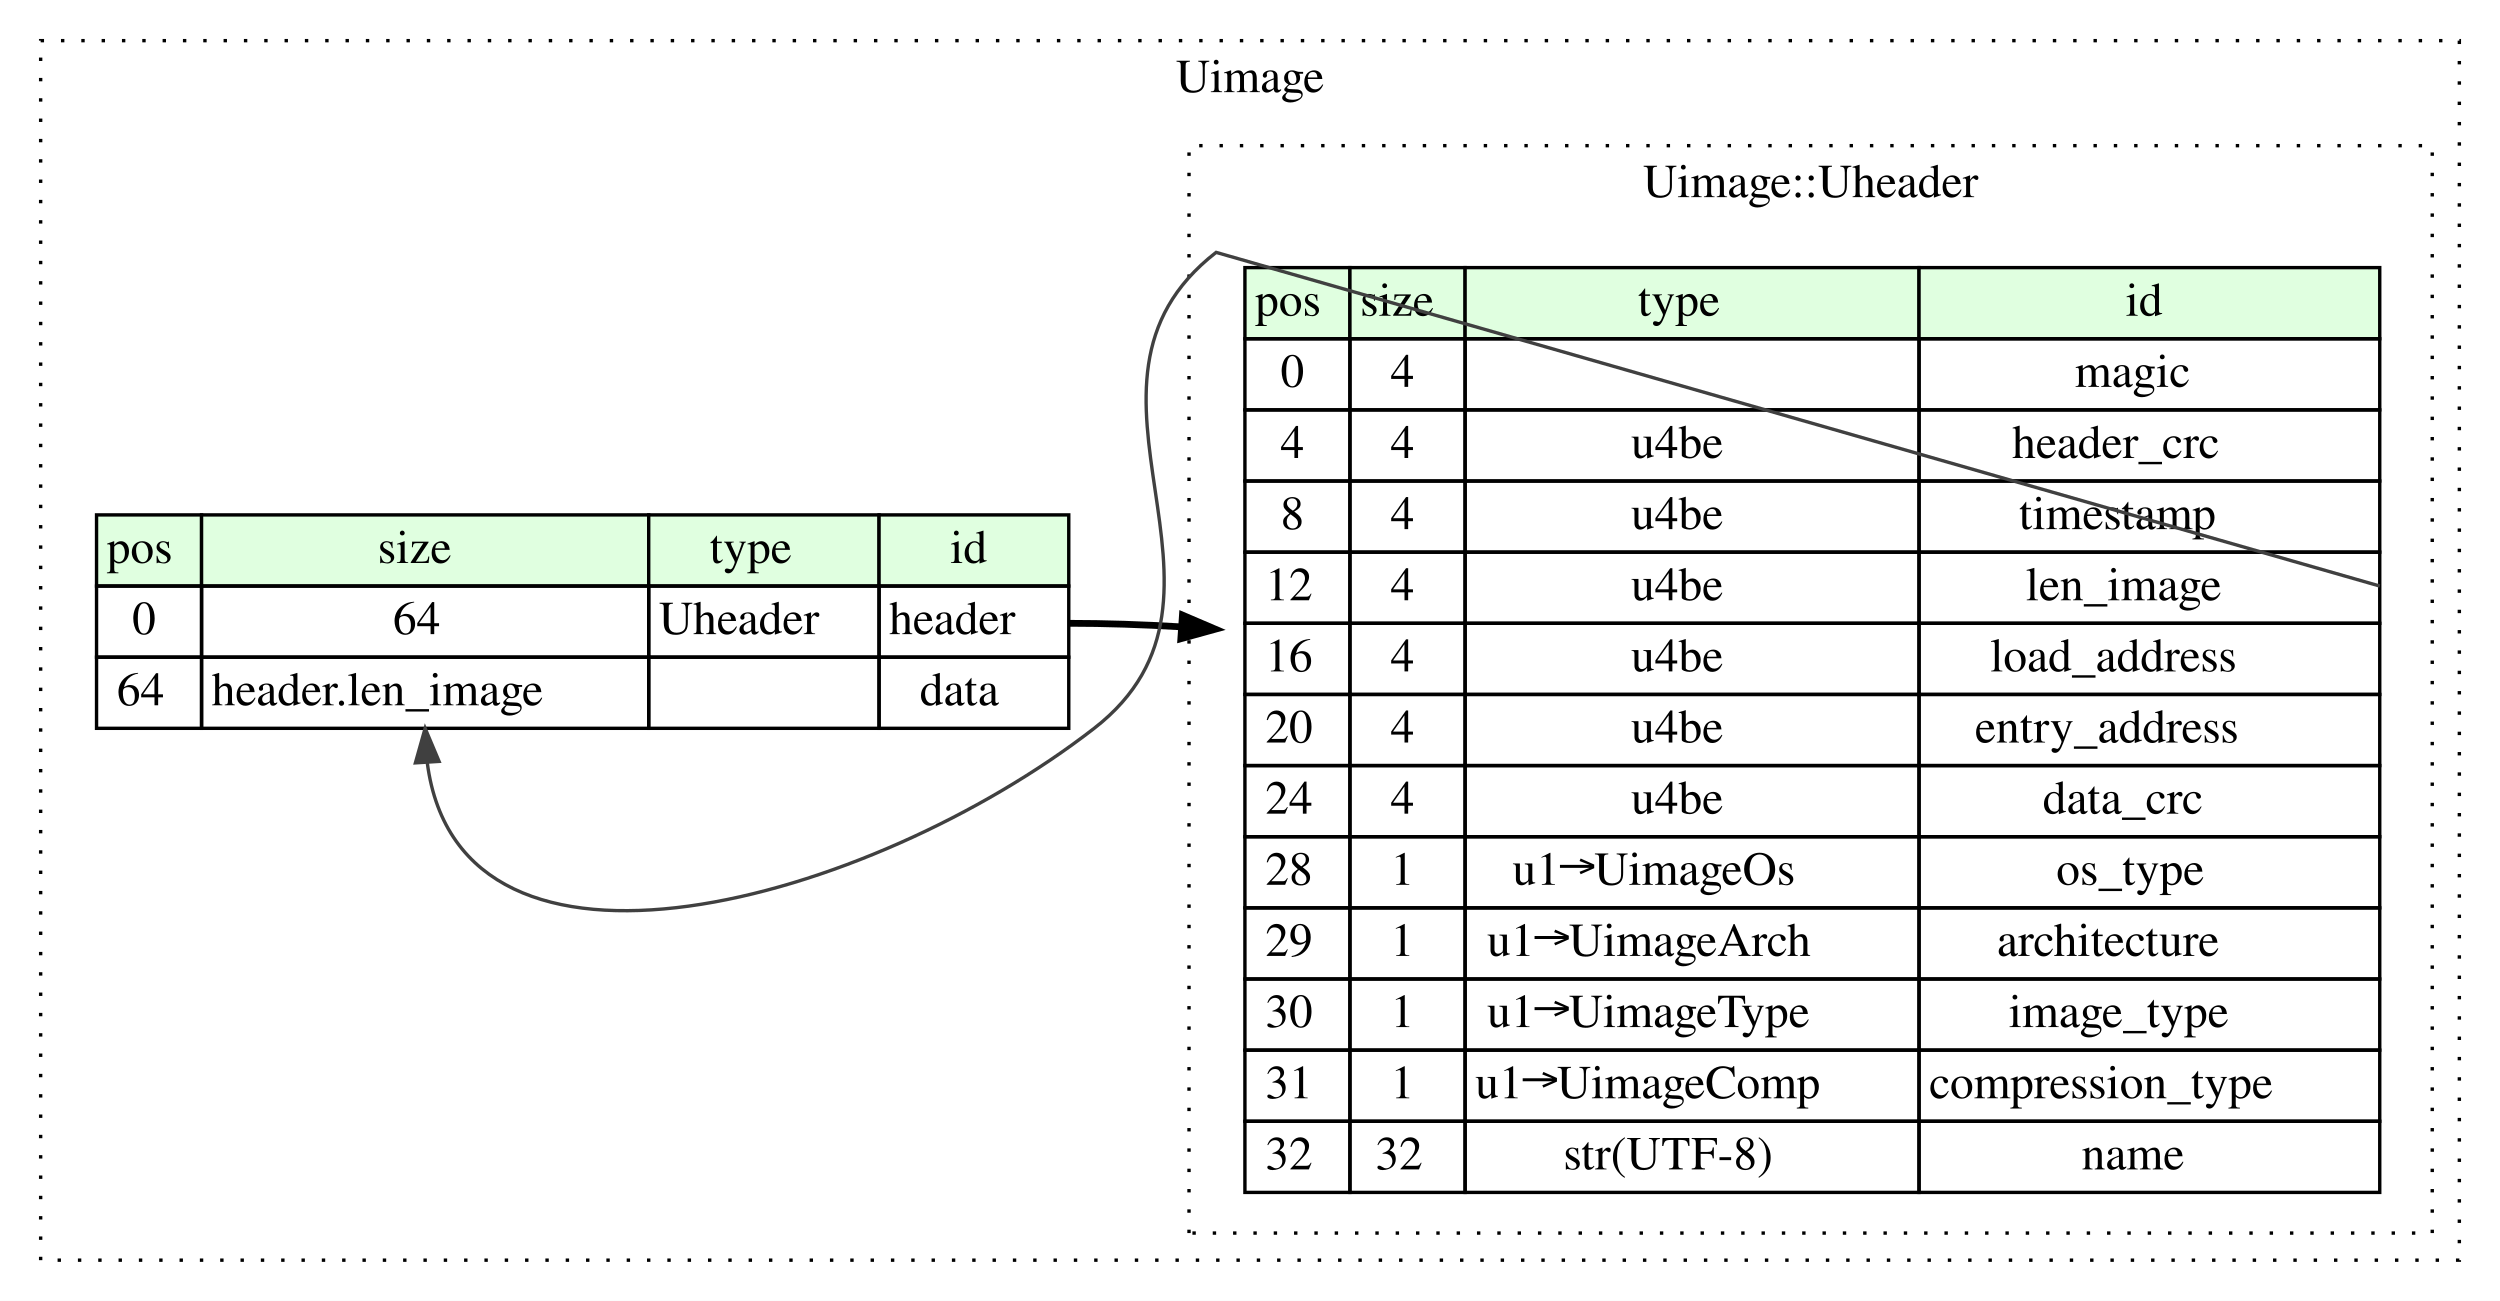
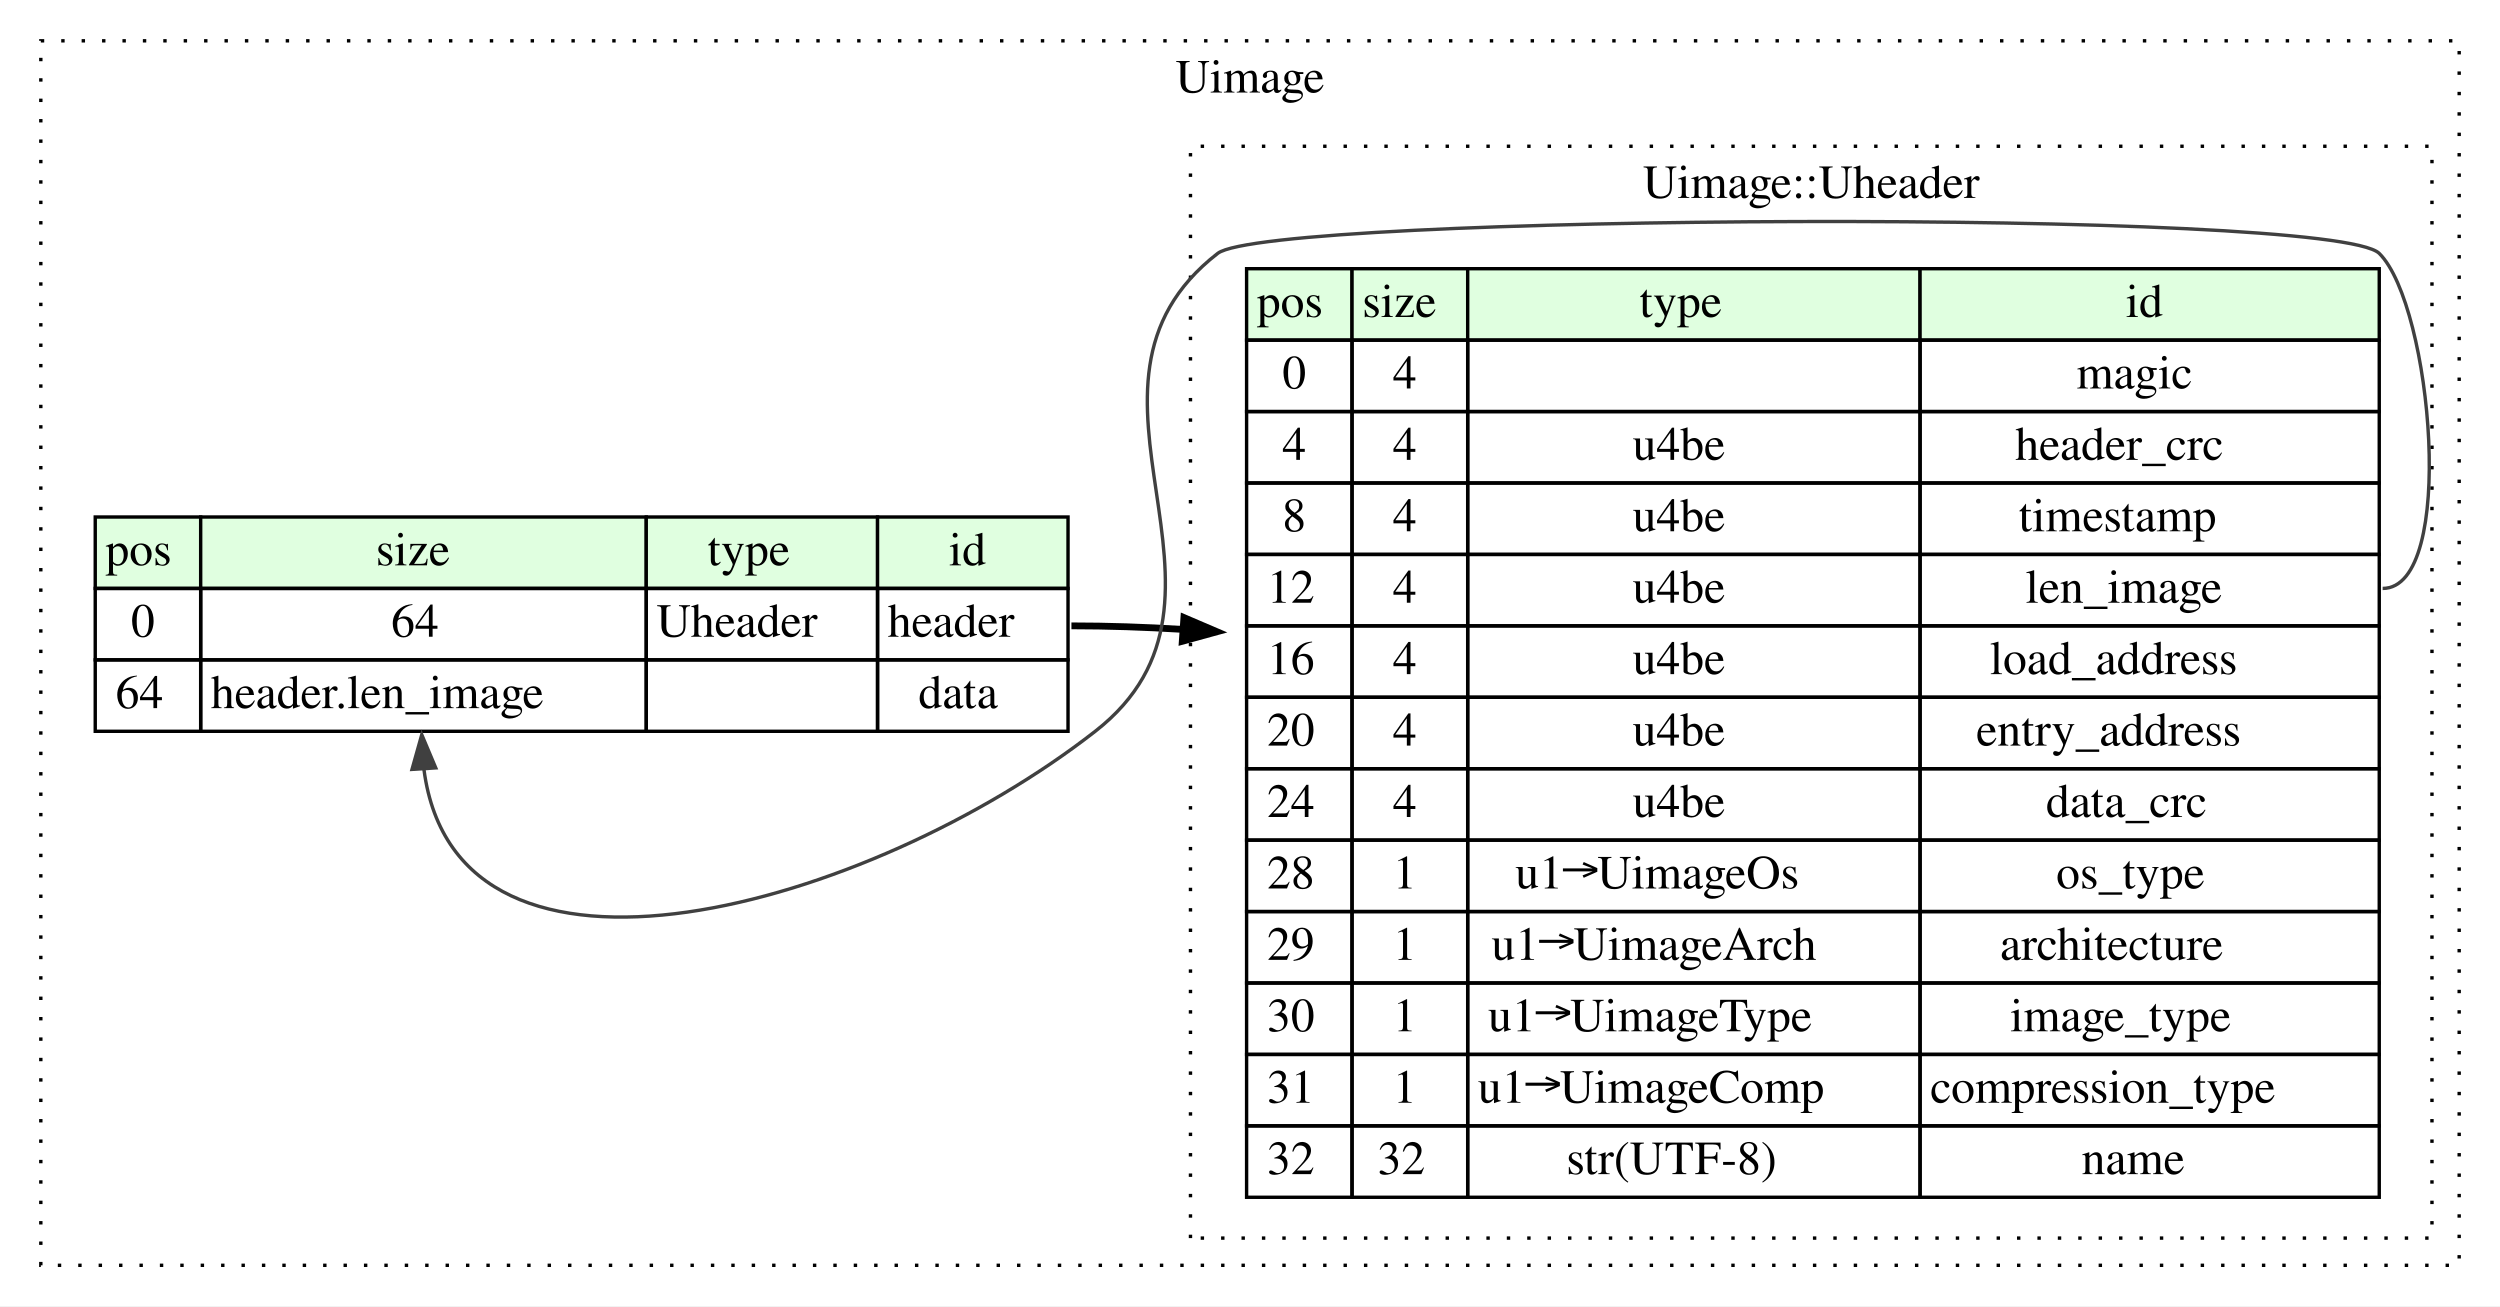
- <svg xmlns="http://www.w3.org/2000/svg" width="738pt" height="384pt" viewBox="0.00 0.00 738.00 384.00">
+ <svg xmlns="http://www.w3.org/2000/svg" width="735pt" height="384pt" viewBox="0.00 0.00 735.00 384.00">
  <g id="graph0" class="graph" transform="scale(1 1) rotate(0) translate(4 380)">
-     <polygon fill="#ffffff" stroke="transparent" points="-4,4 -4,-380 734,-380 734,4 -4,4" />
+     <polygon fill="white" stroke="transparent" points="-4,4 -4,-380 731,-380 731,4 -4,4" />
    <g id="clust1" class="cluster">
-       <polygon fill="none" stroke="#000000" stroke-dasharray="1,5" points="8,-8 8,-368 722,-368 722,-8 8,-8" />
-       <text text-anchor="middle" x="365" y="-352.8" font-family="Times,serif" font-size="14.00" fill="#000000">Uimage</text>
+       <polygon fill="none" stroke="black" stroke-dasharray="1,5" points="8,-8 8,-368 719,-368 719,-8 8,-8" />
+       <text text-anchor="middle" x="363.5" y="-352.8" font-family="Times,serif" font-size="14.00">Uimage</text>
    </g>
    <g id="clust2" class="cluster">
-       <polygon fill="none" stroke="#000000" stroke-dasharray="1,5" points="347,-16 347,-337 714,-337 714,-16 347,-16" />
-       <text text-anchor="middle" x="530.5" y="-321.8" font-family="Times,serif" font-size="14.00" fill="#000000">Uimage::Uheader</text>
+       <polygon fill="none" stroke="black" stroke-dasharray="1,5" points="346,-16 346,-337 711,-337 711,-16 346,-16" />
+       <text text-anchor="middle" x="528.5" y="-321.8" font-family="Times,serif" font-size="14.00">Uimage::Uheader</text>
    </g>
    <g id="node1" class="node">
-       <polygon fill="#e0ffe0" stroke="transparent" points="24.5,-207 24.5,-228 55.5,-228 55.5,-207 24.5,-207" />
-       <polygon fill="none" stroke="#000000" points="24.5,-207 24.5,-228 55.5,-228 55.5,-207 24.5,-207" />
-       <text text-anchor="start" x="27.5" y="-213.8" font-family="Times,serif" font-size="14.00" fill="#000000">pos</text>
-       <polygon fill="#e0ffe0" stroke="transparent" points="55.5,-207 55.5,-228 187.5,-228 187.5,-207 55.5,-207" />
-       <polygon fill="none" stroke="#000000" points="55.5,-207 55.5,-228 187.5,-228 187.5,-207 55.5,-207" />
-       <text text-anchor="start" x="107.5" y="-213.8" font-family="Times,serif" font-size="14.00" fill="#000000">size</text>
-       <polygon fill="#e0ffe0" stroke="transparent" points="187.5,-207 187.5,-228 255.5,-228 255.5,-207 187.5,-207" />
-       <polygon fill="none" stroke="#000000" points="187.5,-207 187.5,-228 255.5,-228 255.5,-207 187.5,-207" />
-       <text text-anchor="start" x="205.5" y="-213.8" font-family="Times,serif" font-size="14.00" fill="#000000">type</text>
-       <polygon fill="#e0ffe0" stroke="transparent" points="255.5,-207 255.5,-228 311.5,-228 311.5,-207 255.5,-207" />
-       <polygon fill="none" stroke="#000000" points="255.5,-207 255.5,-228 311.5,-228 311.5,-207 255.5,-207" />
-       <text text-anchor="start" x="276.5" y="-213.8" font-family="Times,serif" font-size="14.00" fill="#000000">id</text>
-       <polygon fill="none" stroke="#000000" points="24.5,-186 24.5,-207 55.5,-207 55.5,-186 24.5,-186" />
-       <text text-anchor="start" x="35" y="-192.8" font-family="Times,serif" font-size="14.00" fill="#000000">0</text>
-       <polygon fill="none" stroke="#000000" points="55.5,-186 55.5,-207 187.5,-207 187.5,-186 55.5,-186" />
-       <text text-anchor="start" x="112" y="-192.8" font-family="Times,serif" font-size="14.00" fill="#000000">64</text>
-       <polygon fill="none" stroke="#000000" points="187.5,-186 187.5,-207 255.5,-207 255.5,-186 187.5,-186" />
-       <text text-anchor="start" x="190.5" y="-192.8" font-family="Times,serif" font-size="14.00" fill="#000000">Uheader</text>
-       <polygon fill="none" stroke="#000000" points="255.5,-186 255.5,-207 311.5,-207 311.5,-186 255.5,-186" />
-       <text text-anchor="start" x="258.5" y="-192.8" font-family="Times,serif" font-size="14.00" fill="#000000">header</text>
-       <polygon fill="none" stroke="#000000" points="24.5,-165 24.5,-186 55.5,-186 55.5,-165 24.5,-165" />
-       <text text-anchor="start" x="30.5" y="-171.8" font-family="Times,serif" font-size="14.00" fill="#000000">64</text>
-       <polygon fill="none" stroke="#000000" points="55.5,-165 55.5,-186 187.5,-186 187.5,-165 55.5,-165" />
-       <text text-anchor="start" x="58.5" y="-171.8" font-family="Times,serif" font-size="14.00" fill="#000000">header.len_image</text>
-       <polygon fill="none" stroke="#000000" points="187.5,-165 187.5,-186 255.5,-186 255.5,-165 187.5,-165" />
-       <polygon fill="none" stroke="#000000" points="255.5,-165 255.5,-186 311.5,-186 311.5,-165 255.5,-165" />
-       <text text-anchor="start" x="267.5" y="-171.8" font-family="Times,serif" font-size="14.00" fill="#000000">data</text>
+       <polygon fill="#e0ffe0" stroke="transparent" points="24,-207 24,-228 55,-228 55,-207 24,-207" />
+       <polygon fill="none" stroke="black" points="24,-207 24,-228 55,-228 55,-207 24,-207" />
+       <text text-anchor="start" x="27" y="-213.8" font-family="Times,serif" font-size="14.00">pos</text>
+       <polygon fill="#e0ffe0" stroke="transparent" points="55,-207 55,-228 186,-228 186,-207 55,-207" />
+       <polygon fill="none" stroke="black" points="55,-207 55,-228 186,-228 186,-207 55,-207" />
+       <text text-anchor="start" x="106.5" y="-213.8" font-family="Times,serif" font-size="14.00">size</text>
+       <polygon fill="#e0ffe0" stroke="transparent" points="186,-207 186,-228 254,-228 254,-207 186,-207" />
+       <polygon fill="none" stroke="black" points="186,-207 186,-228 254,-228 254,-207 186,-207" />
+       <text text-anchor="start" x="204" y="-213.8" font-family="Times,serif" font-size="14.00">type</text>
+       <polygon fill="#e0ffe0" stroke="transparent" points="254,-207 254,-228 310,-228 310,-207 254,-207" />
+       <polygon fill="none" stroke="black" points="254,-207 254,-228 310,-228 310,-207 254,-207" />
+       <text text-anchor="start" x="275" y="-213.8" font-family="Times,serif" font-size="14.00">id</text>
+       <polygon fill="none" stroke="black" points="24,-186 24,-207 55,-207 55,-186 24,-186" />
+       <text text-anchor="start" x="34.5" y="-192.8" font-family="Times,serif" font-size="14.00">0</text>
+       <polygon fill="none" stroke="black" points="55,-186 55,-207 186,-207 186,-186 55,-186" />
+       <text text-anchor="start" x="111" y="-192.8" font-family="Times,serif" font-size="14.00">64</text>
+       <polygon fill="none" stroke="black" points="186,-186 186,-207 254,-207 254,-186 186,-186" />
+       <text text-anchor="start" x="189" y="-192.8" font-family="Times,serif" font-size="14.00">Uheader</text>
+       <polygon fill="none" stroke="black" points="254,-186 254,-207 310,-207 310,-186 254,-186" />
+       <text text-anchor="start" x="257" y="-192.8" font-family="Times,serif" font-size="14.00">header</text>
+       <polygon fill="none" stroke="black" points="24,-165 24,-186 55,-186 55,-165 24,-165" />
+       <text text-anchor="start" x="30" y="-171.8" font-family="Times,serif" font-size="14.00">64</text>
+       <polygon fill="none" stroke="black" points="55,-165 55,-186 186,-186 186,-165 55,-165" />
+       <text text-anchor="start" x="58" y="-171.8" font-family="Times,serif" font-size="14.00">header.len_image</text>
+       <polygon fill="none" stroke="black" points="186,-165 186,-186 254,-186 254,-165 186,-165" />
+       <polygon fill="none" stroke="black" points="254,-165 254,-186 310,-186 310,-165 254,-165" />
+       <text text-anchor="start" x="266" y="-171.8" font-family="Times,serif" font-size="14.00">data</text>
    </g>
    <g id="node2" class="node">
-       <polygon fill="#e0ffe0" stroke="transparent" points="363.5,-280 363.5,-301 394.5,-301 394.5,-280 363.5,-280" />
-       <polygon fill="none" stroke="#000000" points="363.5,-280 363.5,-301 394.5,-301 394.5,-280 363.5,-280" />
-       <text text-anchor="start" x="366.5" y="-286.8" font-family="Times,serif" font-size="14.00" fill="#000000">pos</text>
-       <polygon fill="#e0ffe0" stroke="transparent" points="394.5,-280 394.5,-301 428.5,-301 428.5,-280 394.5,-280" />
-       <polygon fill="none" stroke="#000000" points="394.5,-280 394.5,-301 428.5,-301 428.5,-280 394.5,-280" />
-       <text text-anchor="start" x="397.5" y="-286.8" font-family="Times,serif" font-size="14.00" fill="#000000">size</text>
-       <polygon fill="#e0ffe0" stroke="transparent" points="428.5,-280 428.5,-301 562.5,-301 562.5,-280 428.5,-280" />
-       <polygon fill="none" stroke="#000000" points="428.5,-280 428.5,-301 562.5,-301 562.5,-280 428.5,-280" />
-       <text text-anchor="start" x="479.5" y="-286.8" font-family="Times,serif" font-size="14.00" fill="#000000">type</text>
-       <polygon fill="#e0ffe0" stroke="transparent" points="562.5,-280 562.5,-301 698.5,-301 698.5,-280 562.5,-280" />
-       <polygon fill="none" stroke="#000000" points="562.5,-280 562.5,-301 698.5,-301 698.5,-280 562.5,-280" />
-       <text text-anchor="start" x="623.5" y="-286.8" font-family="Times,serif" font-size="14.00" fill="#000000">id</text>
-       <polygon fill="none" stroke="#000000" points="363.5,-259 363.5,-280 394.5,-280 394.5,-259 363.5,-259" />
-       <text text-anchor="start" x="374" y="-265.8" font-family="Times,serif" font-size="14.00" fill="#000000">0</text>
-       <polygon fill="none" stroke="#000000" points="394.5,-259 394.5,-280 428.5,-280 428.5,-259 394.5,-259" />
-       <text text-anchor="start" x="406.5" y="-265.8" font-family="Times,serif" font-size="14.00" fill="#000000">4</text>
-       <polygon fill="none" stroke="#000000" points="428.5,-259 428.5,-280 562.5,-280 562.5,-259 428.5,-259" />
-       <polygon fill="none" stroke="#000000" points="562.5,-259 562.5,-280 698.5,-280 698.5,-259 562.5,-259" />
-       <text text-anchor="start" x="608.5" y="-265.8" font-family="Times,serif" font-size="14.00" fill="#000000">magic</text>
-       <polygon fill="none" stroke="#000000" points="363.5,-238 363.5,-259 394.5,-259 394.5,-238 363.5,-238" />
-       <text text-anchor="start" x="374" y="-244.8" font-family="Times,serif" font-size="14.00" fill="#000000">4</text>
-       <polygon fill="none" stroke="#000000" points="394.5,-238 394.5,-259 428.5,-259 428.5,-238 394.5,-238" />
-       <text text-anchor="start" x="406.5" y="-244.8" font-family="Times,serif" font-size="14.00" fill="#000000">4</text>
-       <polygon fill="none" stroke="#000000" points="428.5,-238 428.5,-259 562.5,-259 562.5,-238 428.5,-238" />
-       <text text-anchor="start" x="477.5" y="-244.8" font-family="Times,serif" font-size="14.00" fill="#000000">u4be</text>
-       <polygon fill="none" stroke="#000000" points="562.5,-238 562.5,-259 698.5,-259 698.5,-238 562.5,-238" />
-       <text text-anchor="start" x="590" y="-244.8" font-family="Times,serif" font-size="14.00" fill="#000000">header_crc</text>
-       <polygon fill="none" stroke="#000000" points="363.5,-217 363.5,-238 394.5,-238 394.5,-217 363.5,-217" />
-       <text text-anchor="start" x="374" y="-223.8" font-family="Times,serif" font-size="14.00" fill="#000000">8</text>
-       <polygon fill="none" stroke="#000000" points="394.5,-217 394.5,-238 428.5,-238 428.5,-217 394.5,-217" />
-       <text text-anchor="start" x="406.5" y="-223.8" font-family="Times,serif" font-size="14.00" fill="#000000">4</text>
-       <polygon fill="none" stroke="#000000" points="428.5,-217 428.5,-238 562.5,-238 562.5,-217 428.5,-217" />
-       <text text-anchor="start" x="477.5" y="-223.8" font-family="Times,serif" font-size="14.00" fill="#000000">u4be</text>
-       <polygon fill="none" stroke="#000000" points="562.5,-217 562.5,-238 698.5,-238 698.5,-217 562.5,-217" />
-       <text text-anchor="start" x="592" y="-223.8" font-family="Times,serif" font-size="14.00" fill="#000000">timestamp</text>
-       <polygon fill="none" stroke="#000000" points="363.5,-196 363.5,-217 394.5,-217 394.5,-196 363.5,-196" />
-       <text text-anchor="start" x="369.5" y="-202.8" font-family="Times,serif" font-size="14.00" fill="#000000">12</text>
-       <polygon fill="none" stroke="#000000" points="394.5,-196 394.5,-217 428.5,-217 428.5,-196 394.5,-196" />
-       <text text-anchor="start" x="406.5" y="-202.8" font-family="Times,serif" font-size="14.00" fill="#000000">4</text>
-       <polygon fill="none" stroke="#000000" points="428.5,-196 428.5,-217 562.5,-217 562.5,-196 428.5,-196" />
-       <text text-anchor="start" x="477.5" y="-202.8" font-family="Times,serif" font-size="14.00" fill="#000000">u4be</text>
-       <polygon fill="none" stroke="#000000" points="562.5,-196 562.5,-217 698.5,-217 698.5,-196 562.5,-196" />
-       <text text-anchor="start" x="594" y="-202.8" font-family="Times,serif" font-size="14.00" fill="#000000">len_image</text>
-       <polygon fill="none" stroke="#000000" points="363.5,-175 363.5,-196 394.5,-196 394.5,-175 363.5,-175" />
-       <text text-anchor="start" x="369.5" y="-181.8" font-family="Times,serif" font-size="14.00" fill="#000000">16</text>
-       <polygon fill="none" stroke="#000000" points="394.5,-175 394.5,-196 428.5,-196 428.5,-175 394.5,-175" />
-       <text text-anchor="start" x="406.5" y="-181.8" font-family="Times,serif" font-size="14.00" fill="#000000">4</text>
-       <polygon fill="none" stroke="#000000" points="428.5,-175 428.5,-196 562.5,-196 562.5,-175 428.5,-175" />
-       <text text-anchor="start" x="477.5" y="-181.8" font-family="Times,serif" font-size="14.00" fill="#000000">u4be</text>
-       <polygon fill="none" stroke="#000000" points="562.5,-175 562.5,-196 698.5,-196 698.5,-175 562.5,-175" />
-       <text text-anchor="start" x="583.5" y="-181.8" font-family="Times,serif" font-size="14.00" fill="#000000">load_address</text>
-       <polygon fill="none" stroke="#000000" points="363.5,-154 363.5,-175 394.5,-175 394.5,-154 363.5,-154" />
-       <text text-anchor="start" x="369.5" y="-160.8" font-family="Times,serif" font-size="14.00" fill="#000000">20</text>
-       <polygon fill="none" stroke="#000000" points="394.5,-154 394.5,-175 428.5,-175 428.5,-154 394.5,-154" />
-       <text text-anchor="start" x="406.5" y="-160.8" font-family="Times,serif" font-size="14.00" fill="#000000">4</text>
-       <polygon fill="none" stroke="#000000" points="428.5,-154 428.5,-175 562.5,-175 562.5,-154 428.5,-154" />
-       <text text-anchor="start" x="477.5" y="-160.8" font-family="Times,serif" font-size="14.00" fill="#000000">u4be</text>
-       <polygon fill="none" stroke="#000000" points="562.5,-154 562.5,-175 698.5,-175 698.5,-154 562.5,-154" />
-       <text text-anchor="start" x="579" y="-160.8" font-family="Times,serif" font-size="14.00" fill="#000000">entry_address</text>
-       <polygon fill="none" stroke="#000000" points="363.5,-133 363.5,-154 394.5,-154 394.5,-133 363.5,-133" />
-       <text text-anchor="start" x="369.5" y="-139.8" font-family="Times,serif" font-size="14.00" fill="#000000">24</text>
-       <polygon fill="none" stroke="#000000" points="394.5,-133 394.5,-154 428.5,-154 428.5,-133 394.5,-133" />
-       <text text-anchor="start" x="406.5" y="-139.8" font-family="Times,serif" font-size="14.00" fill="#000000">4</text>
-       <polygon fill="none" stroke="#000000" points="428.5,-133 428.5,-154 562.5,-154 562.5,-133 428.5,-133" />
-       <text text-anchor="start" x="477.5" y="-139.8" font-family="Times,serif" font-size="14.00" fill="#000000">u4be</text>
-       <polygon fill="none" stroke="#000000" points="562.5,-133 562.5,-154 698.5,-154 698.5,-133 562.5,-133" />
-       <text text-anchor="start" x="599" y="-139.8" font-family="Times,serif" font-size="14.00" fill="#000000">data_crc</text>
-       <polygon fill="none" stroke="#000000" points="363.5,-112 363.5,-133 394.5,-133 394.5,-112 363.5,-112" />
-       <text text-anchor="start" x="369.5" y="-118.8" font-family="Times,serif" font-size="14.00" fill="#000000">28</text>
-       <polygon fill="none" stroke="#000000" points="394.5,-112 394.5,-133 428.5,-133 428.5,-112 394.5,-112" />
-       <text text-anchor="start" x="406.5" y="-118.8" font-family="Times,serif" font-size="14.00" fill="#000000">1</text>
-       <polygon fill="none" stroke="#000000" points="428.5,-112 428.5,-133 562.5,-133 562.5,-112 428.5,-112" />
-       <text text-anchor="start" x="442.5" y="-118.8" font-family="Times,serif" font-size="14.00" fill="#000000">u1→UimageOs</text>
-       <polygon fill="none" stroke="#000000" points="562.5,-112 562.5,-133 698.5,-133 698.5,-112 562.5,-112" />
-       <text text-anchor="start" x="603" y="-118.8" font-family="Times,serif" font-size="14.00" fill="#000000">os_type</text>
-       <polygon fill="none" stroke="#000000" points="363.5,-91 363.5,-112 394.5,-112 394.5,-91 363.5,-91" />
-       <text text-anchor="start" x="369.5" y="-97.8" font-family="Times,serif" font-size="14.00" fill="#000000">29</text>
-       <polygon fill="none" stroke="#000000" points="394.5,-91 394.5,-112 428.5,-112 428.5,-91 394.5,-91" />
-       <text text-anchor="start" x="406.5" y="-97.8" font-family="Times,serif" font-size="14.00" fill="#000000">1</text>
-       <polygon fill="none" stroke="#000000" points="428.5,-91 428.5,-112 562.5,-112 562.5,-91 428.5,-91" />
-       <text text-anchor="start" x="435" y="-97.8" font-family="Times,serif" font-size="14.00" fill="#000000">u1→UimageArch</text>
-       <polygon fill="none" stroke="#000000" points="562.5,-91 562.5,-112 698.5,-112 698.5,-91 562.5,-91" />
-       <text text-anchor="start" x="585.5" y="-97.8" font-family="Times,serif" font-size="14.00" fill="#000000">architecture</text>
-       <polygon fill="none" stroke="#000000" points="363.5,-70 363.5,-91 394.5,-91 394.5,-70 363.5,-70" />
-       <text text-anchor="start" x="369.5" y="-76.8" font-family="Times,serif" font-size="14.00" fill="#000000">30</text>
-       <polygon fill="none" stroke="#000000" points="394.5,-70 394.5,-91 428.5,-91 428.5,-70 394.5,-70" />
-       <text text-anchor="start" x="406.5" y="-76.8" font-family="Times,serif" font-size="14.00" fill="#000000">1</text>
-       <polygon fill="none" stroke="#000000" points="428.5,-70 428.5,-91 562.5,-91 562.5,-70 428.5,-70" />
-       <text text-anchor="start" x="435" y="-76.8" font-family="Times,serif" font-size="14.00" fill="#000000">u1→UimageType</text>
-       <polygon fill="none" stroke="#000000" points="562.5,-70 562.5,-91 698.5,-91 698.5,-70 562.5,-70" />
-       <text text-anchor="start" x="589" y="-76.8" font-family="Times,serif" font-size="14.00" fill="#000000">image_type</text>
-       <polygon fill="none" stroke="#000000" points="363.5,-49 363.5,-70 394.5,-70 394.5,-49 363.5,-49" />
-       <text text-anchor="start" x="369.5" y="-55.8" font-family="Times,serif" font-size="14.00" fill="#000000">31</text>
-       <polygon fill="none" stroke="#000000" points="394.5,-49 394.5,-70 428.5,-70 428.5,-49 394.5,-49" />
-       <text text-anchor="start" x="406.5" y="-55.8" font-family="Times,serif" font-size="14.00" fill="#000000">1</text>
-       <polygon fill="none" stroke="#000000" points="428.5,-49 428.5,-70 562.5,-70 562.5,-49 428.5,-49" />
-       <text text-anchor="start" x="431.5" y="-55.8" font-family="Times,serif" font-size="14.00" fill="#000000">u1→UimageComp</text>
-       <polygon fill="none" stroke="#000000" points="562.5,-49 562.5,-70 698.5,-70 698.5,-49 562.5,-49" />
-       <text text-anchor="start" x="565.5" y="-55.8" font-family="Times,serif" font-size="14.00" fill="#000000">compression_type</text>
-       <polygon fill="none" stroke="#000000" points="363.5,-28 363.5,-49 394.5,-49 394.5,-28 363.5,-28" />
-       <text text-anchor="start" x="369.5" y="-34.8" font-family="Times,serif" font-size="14.00" fill="#000000">32</text>
-       <polygon fill="none" stroke="#000000" points="394.5,-28 394.5,-49 428.5,-49 428.5,-28 394.5,-28" />
-       <text text-anchor="start" x="402" y="-34.8" font-family="Times,serif" font-size="14.00" fill="#000000">32</text>
-       <polygon fill="none" stroke="#000000" points="428.5,-28 428.5,-49 562.5,-49 562.5,-28 428.5,-28" />
-       <text text-anchor="start" x="457.5" y="-34.8" font-family="Times,serif" font-size="14.00" fill="#000000">str(UTF-8)</text>
-       <polygon fill="none" stroke="#000000" points="562.5,-28 562.5,-49 698.5,-49 698.5,-28 562.5,-28" />
-       <text text-anchor="start" x="610.5" y="-34.8" font-family="Times,serif" font-size="14.00" fill="#000000">name</text>
+       <polygon fill="#e0ffe0" stroke="transparent" points="362.5,-280 362.5,-301 393.5,-301 393.5,-280 362.5,-280" />
+       <polygon fill="none" stroke="black" points="362.5,-280 362.5,-301 393.5,-301 393.5,-280 362.5,-280" />
+       <text text-anchor="start" x="365.5" y="-286.8" font-family="Times,serif" font-size="14.00">pos</text>
+       <polygon fill="#e0ffe0" stroke="transparent" points="393.5,-280 393.5,-301 427.5,-301 427.5,-280 393.5,-280" />
+       <polygon fill="none" stroke="black" points="393.5,-280 393.5,-301 427.5,-301 427.5,-280 393.5,-280" />
+       <text text-anchor="start" x="396.5" y="-286.8" font-family="Times,serif" font-size="14.00">size</text>
+       <polygon fill="#e0ffe0" stroke="transparent" points="427.5,-280 427.5,-301 560.5,-301 560.5,-280 427.5,-280" />
+       <polygon fill="none" stroke="black" points="427.5,-280 427.5,-301 560.5,-301 560.5,-280 427.5,-280" />
+       <text text-anchor="start" x="478" y="-286.8" font-family="Times,serif" font-size="14.00">type</text>
+       <polygon fill="#e0ffe0" stroke="transparent" points="560.5,-280 560.5,-301 695.5,-301 695.5,-280 560.5,-280" />
+       <polygon fill="none" stroke="black" points="560.5,-280 560.5,-301 695.5,-301 695.5,-280 560.5,-280" />
+       <text text-anchor="start" x="621" y="-286.8" font-family="Times,serif" font-size="14.00">id</text>
+       <polygon fill="none" stroke="black" points="362.5,-259 362.5,-280 393.5,-280 393.5,-259 362.5,-259" />
+       <text text-anchor="start" x="373" y="-265.8" font-family="Times,serif" font-size="14.00">0</text>
+       <polygon fill="none" stroke="black" points="393.5,-259 393.5,-280 427.5,-280 427.5,-259 393.5,-259" />
+       <text text-anchor="start" x="405.5" y="-265.8" font-family="Times,serif" font-size="14.00">4</text>
+       <polygon fill="none" stroke="black" points="427.5,-259 427.5,-280 560.5,-280 560.5,-259 427.5,-259" />
+       <polygon fill="none" stroke="black" points="560.5,-259 560.5,-280 695.5,-280 695.5,-259 560.5,-259" />
+       <text text-anchor="start" x="606.5" y="-265.8" font-family="Times,serif" font-size="14.00">magic</text>
+       <polygon fill="none" stroke="black" points="362.5,-238 362.5,-259 393.5,-259 393.5,-238 362.5,-238" />
+       <text text-anchor="start" x="373" y="-244.8" font-family="Times,serif" font-size="14.00">4</text>
+       <polygon fill="none" stroke="black" points="393.5,-238 393.5,-259 427.5,-259 427.5,-238 393.5,-238" />
+       <text text-anchor="start" x="405.5" y="-244.8" font-family="Times,serif" font-size="14.00">4</text>
+       <polygon fill="none" stroke="black" points="427.5,-238 427.5,-259 560.5,-259 560.5,-238 427.5,-238" />
+       <text text-anchor="start" x="476" y="-244.8" font-family="Times,serif" font-size="14.00">u4be</text>
+       <polygon fill="none" stroke="black" points="560.5,-238 560.5,-259 695.5,-259 695.5,-238 560.5,-238" />
+       <text text-anchor="start" x="588.5" y="-244.8" font-family="Times,serif" font-size="14.00">header_crc</text>
+       <polygon fill="none" stroke="black" points="362.5,-217 362.5,-238 393.5,-238 393.5,-217 362.5,-217" />
+       <text text-anchor="start" x="373" y="-223.8" font-family="Times,serif" font-size="14.00">8</text>
+       <polygon fill="none" stroke="black" points="393.5,-217 393.5,-238 427.5,-238 427.5,-217 393.5,-217" />
+       <text text-anchor="start" x="405.5" y="-223.8" font-family="Times,serif" font-size="14.00">4</text>
+       <polygon fill="none" stroke="black" points="427.5,-217 427.5,-238 560.5,-238 560.5,-217 427.5,-217" />
+       <text text-anchor="start" x="476" y="-223.8" font-family="Times,serif" font-size="14.00">u4be</text>
+       <polygon fill="none" stroke="black" points="560.5,-217 560.5,-238 695.5,-238 695.5,-217 560.5,-217" />
+       <text text-anchor="start" x="589.5" y="-223.8" font-family="Times,serif" font-size="14.00">timestamp</text>
+       <polygon fill="none" stroke="black" points="362.5,-196 362.5,-217 393.5,-217 393.5,-196 362.5,-196" />
+       <text text-anchor="start" x="368.5" y="-202.8" font-family="Times,serif" font-size="14.00">12</text>
+       <polygon fill="none" stroke="black" points="393.5,-196 393.5,-217 427.5,-217 427.5,-196 393.5,-196" />
+       <text text-anchor="start" x="405.5" y="-202.8" font-family="Times,serif" font-size="14.00">4</text>
+       <polygon fill="none" stroke="black" points="427.5,-196 427.5,-217 560.5,-217 560.5,-196 427.5,-196" />
+       <text text-anchor="start" x="476" y="-202.8" font-family="Times,serif" font-size="14.00">u4be</text>
+       <polygon fill="none" stroke="black" points="560.5,-196 560.5,-217 695.5,-217 695.5,-196 560.5,-196" />
+       <text text-anchor="start" x="591.5" y="-202.8" font-family="Times,serif" font-size="14.00">len_image</text>
+       <polygon fill="none" stroke="black" points="362.5,-175 362.5,-196 393.5,-196 393.5,-175 362.5,-175" />
+       <text text-anchor="start" x="368.5" y="-181.8" font-family="Times,serif" font-size="14.00">16</text>
+       <polygon fill="none" stroke="black" points="393.5,-175 393.5,-196 427.5,-196 427.5,-175 393.5,-175" />
+       <text text-anchor="start" x="405.5" y="-181.8" font-family="Times,serif" font-size="14.00">4</text>
+       <polygon fill="none" stroke="black" points="427.5,-175 427.5,-196 560.5,-196 560.5,-175 427.5,-175" />
+       <text text-anchor="start" x="476" y="-181.8" font-family="Times,serif" font-size="14.00">u4be</text>
+       <polygon fill="none" stroke="black" points="560.5,-175 560.5,-196 695.5,-196 695.5,-175 560.5,-175" />
+       <text text-anchor="start" x="581" y="-181.8" font-family="Times,serif" font-size="14.00">load_address</text>
+       <polygon fill="none" stroke="black" points="362.5,-154 362.5,-175 393.5,-175 393.5,-154 362.5,-154" />
+       <text text-anchor="start" x="368.5" y="-160.8" font-family="Times,serif" font-size="14.00">20</text>
+       <polygon fill="none" stroke="black" points="393.5,-154 393.5,-175 427.5,-175 427.5,-154 393.5,-154" />
+       <text text-anchor="start" x="405.5" y="-160.8" font-family="Times,serif" font-size="14.00">4</text>
+       <polygon fill="none" stroke="black" points="427.5,-154 427.5,-175 560.5,-175 560.5,-154 427.5,-154" />
+       <text text-anchor="start" x="476" y="-160.8" font-family="Times,serif" font-size="14.00">u4be</text>
+       <polygon fill="none" stroke="black" points="560.5,-154 560.5,-175 695.5,-175 695.5,-154 560.5,-154" />
+       <text text-anchor="start" x="577" y="-160.8" font-family="Times,serif" font-size="14.00">entry_address</text>
+       <polygon fill="none" stroke="black" points="362.5,-133 362.5,-154 393.5,-154 393.5,-133 362.5,-133" />
+       <text text-anchor="start" x="368.5" y="-139.8" font-family="Times,serif" font-size="14.00">24</text>
+       <polygon fill="none" stroke="black" points="393.5,-133 393.5,-154 427.5,-154 427.5,-133 393.5,-133" />
+       <text text-anchor="start" x="405.5" y="-139.8" font-family="Times,serif" font-size="14.00">4</text>
+       <polygon fill="none" stroke="black" points="427.5,-133 427.5,-154 560.5,-154 560.5,-133 427.5,-133" />
+       <text text-anchor="start" x="476" y="-139.8" font-family="Times,serif" font-size="14.00">u4be</text>
+       <polygon fill="none" stroke="black" points="560.5,-133 560.5,-154 695.5,-154 695.5,-133 560.5,-133" />
+       <text text-anchor="start" x="597.5" y="-139.8" font-family="Times,serif" font-size="14.00">data_crc</text>
+       <polygon fill="none" stroke="black" points="362.5,-112 362.5,-133 393.5,-133 393.5,-112 362.5,-112" />
+       <text text-anchor="start" x="368.5" y="-118.8" font-family="Times,serif" font-size="14.00">28</text>
+       <polygon fill="none" stroke="black" points="393.5,-112 393.5,-133 427.5,-133 427.5,-112 393.5,-112" />
+       <text text-anchor="start" x="405.5" y="-118.8" font-family="Times,serif" font-size="14.00">1</text>
+       <polygon fill="none" stroke="black" points="427.5,-112 427.5,-133 560.5,-133 560.5,-112 427.5,-112" />
+       <text text-anchor="start" x="441.5" y="-118.8" font-family="Times,serif" font-size="14.00">u1→UimageOs</text>
+       <polygon fill="none" stroke="black" points="560.5,-112 560.5,-133 695.5,-133 695.5,-112 560.5,-112" />
+       <text text-anchor="start" x="600.5" y="-118.8" font-family="Times,serif" font-size="14.00">os_type</text>
+       <polygon fill="none" stroke="black" points="362.5,-91 362.5,-112 393.5,-112 393.5,-91 362.5,-91" />
+       <text text-anchor="start" x="368.5" y="-97.8" font-family="Times,serif" font-size="14.00">29</text>
+       <polygon fill="none" stroke="black" points="393.5,-91 393.5,-112 427.5,-112 427.5,-91 393.5,-91" />
+       <text text-anchor="start" x="405.5" y="-97.8" font-family="Times,serif" font-size="14.00">1</text>
+       <polygon fill="none" stroke="black" points="427.5,-91 427.5,-112 560.5,-112 560.5,-91 427.5,-91" />
+       <text text-anchor="start" x="434.5" y="-97.8" font-family="Times,serif" font-size="14.00">u1→UimageArch</text>
+       <polygon fill="none" stroke="black" points="560.5,-91 560.5,-112 695.5,-112 695.5,-91 560.5,-91" />
+       <text text-anchor="start" x="584" y="-97.8" font-family="Times,serif" font-size="14.00">architecture</text>
+       <polygon fill="none" stroke="black" points="362.5,-70 362.5,-91 393.5,-91 393.5,-70 362.5,-70" />
+       <text text-anchor="start" x="368.5" y="-76.8" font-family="Times,serif" font-size="14.00">30</text>
+       <polygon fill="none" stroke="black" points="393.5,-70 393.5,-91 427.5,-91 427.5,-70 393.5,-70" />
+       <text text-anchor="start" x="405.5" y="-76.8" font-family="Times,serif" font-size="14.00">1</text>
+       <polygon fill="none" stroke="black" points="427.5,-70 427.5,-91 560.5,-91 560.5,-70 427.5,-70" />
+       <text text-anchor="start" x="433.5" y="-76.8" font-family="Times,serif" font-size="14.00">u1→UimageType</text>
+       <polygon fill="none" stroke="black" points="560.5,-70 560.5,-91 695.5,-91 695.5,-70 560.5,-70" />
+       <text text-anchor="start" x="587" y="-76.8" font-family="Times,serif" font-size="14.00">image_type</text>
+       <polygon fill="none" stroke="black" points="362.5,-49 362.5,-70 393.5,-70 393.5,-49 362.5,-49" />
+       <text text-anchor="start" x="368.5" y="-55.8" font-family="Times,serif" font-size="14.00">31</text>
+       <polygon fill="none" stroke="black" points="393.5,-49 393.5,-70 427.5,-70 427.5,-49 393.5,-49" />
+       <text text-anchor="start" x="405.5" y="-55.8" font-family="Times,serif" font-size="14.00">1</text>
+       <polygon fill="none" stroke="black" points="427.5,-49 427.5,-70 560.5,-70 560.5,-49 427.5,-49" />
+       <text text-anchor="start" x="430.5" y="-55.8" font-family="Times,serif" font-size="14.00">u1→UimageComp</text>
+       <polygon fill="none" stroke="black" points="560.5,-49 560.5,-70 695.5,-70 695.5,-49 560.5,-49" />
+       <text text-anchor="start" x="563.5" y="-55.8" font-family="Times,serif" font-size="14.00">compression_type</text>
+       <polygon fill="none" stroke="black" points="362.5,-28 362.5,-49 393.5,-49 393.5,-28 362.5,-28" />
+       <text text-anchor="start" x="368.5" y="-34.8" font-family="Times,serif" font-size="14.00">32</text>
+       <polygon fill="none" stroke="black" points="393.5,-28 393.5,-49 427.5,-49 427.5,-28 393.5,-28" />
+       <text text-anchor="start" x="401" y="-34.8" font-family="Times,serif" font-size="14.00">32</text>
+       <polygon fill="none" stroke="black" points="427.5,-28 427.5,-49 560.5,-49 560.5,-28 427.5,-28" />
+       <text text-anchor="start" x="456.5" y="-34.8" font-family="Times,serif" font-size="14.00">str(UTF-8)</text>
+       <polygon fill="none" stroke="black" points="560.5,-28 560.5,-49 695.5,-49 695.5,-28 560.5,-28" />
+       <text text-anchor="start" x="608" y="-34.8" font-family="Times,serif" font-size="14.00">name</text>
    </g>
    <g id="edge1" class="edge">
-       <path fill="none" stroke="#000000" stroke-width="2" d="M311.5,-196C322.305,-196 333.379,-195.625 344.535,-194.959" />
-       <polygon fill="#000000" stroke="#000000" stroke-width="2" points="345.055,-198.432 354.797,-194.267 344.584,-191.448 345.055,-198.432" />
+       <path fill="none" stroke="black" stroke-width="2" d="M311,-196C321.68,-196 332.63,-195.63 343.66,-194.96" />
+       <polygon fill="black" stroke="black" stroke-width="2" points="344.07,-198.44 353.81,-194.27 343.59,-191.46 344.07,-198.44" />
    </g>
    <g id="edge2" class="edge">
-       <path fill="none" stroke="#404040" d="M698.5,-207C698.5,-207 355,-305.5 355,-305.5 304.075,-265.978 369.925,-204.522 319,-165 252.5,-113.391 131.914,-80.041 122.134,-154.807" />
-       <polygon fill="#404040" stroke="#404040" points="118.627,-154.802 121.5,-165 125.614,-155.237 118.627,-154.802" />
+       <path fill="none" stroke="#404040" d="M696.5,-207C718.39,-207 711.06,-290.1 695.5,-305.5 682.02,-318.85 368.99,-317.13 354,-305.5 303.08,-265.98 368.82,-204.65 318,-165 251.46,-113.09 130.45,-78.89 120.64,-153.78" />
+       <polygon fill="#404040" stroke="#404040" points="117.13,-153.8 120,-164 124.11,-154.24 117.13,-153.8" />
    </g>
  </g>
</svg>
